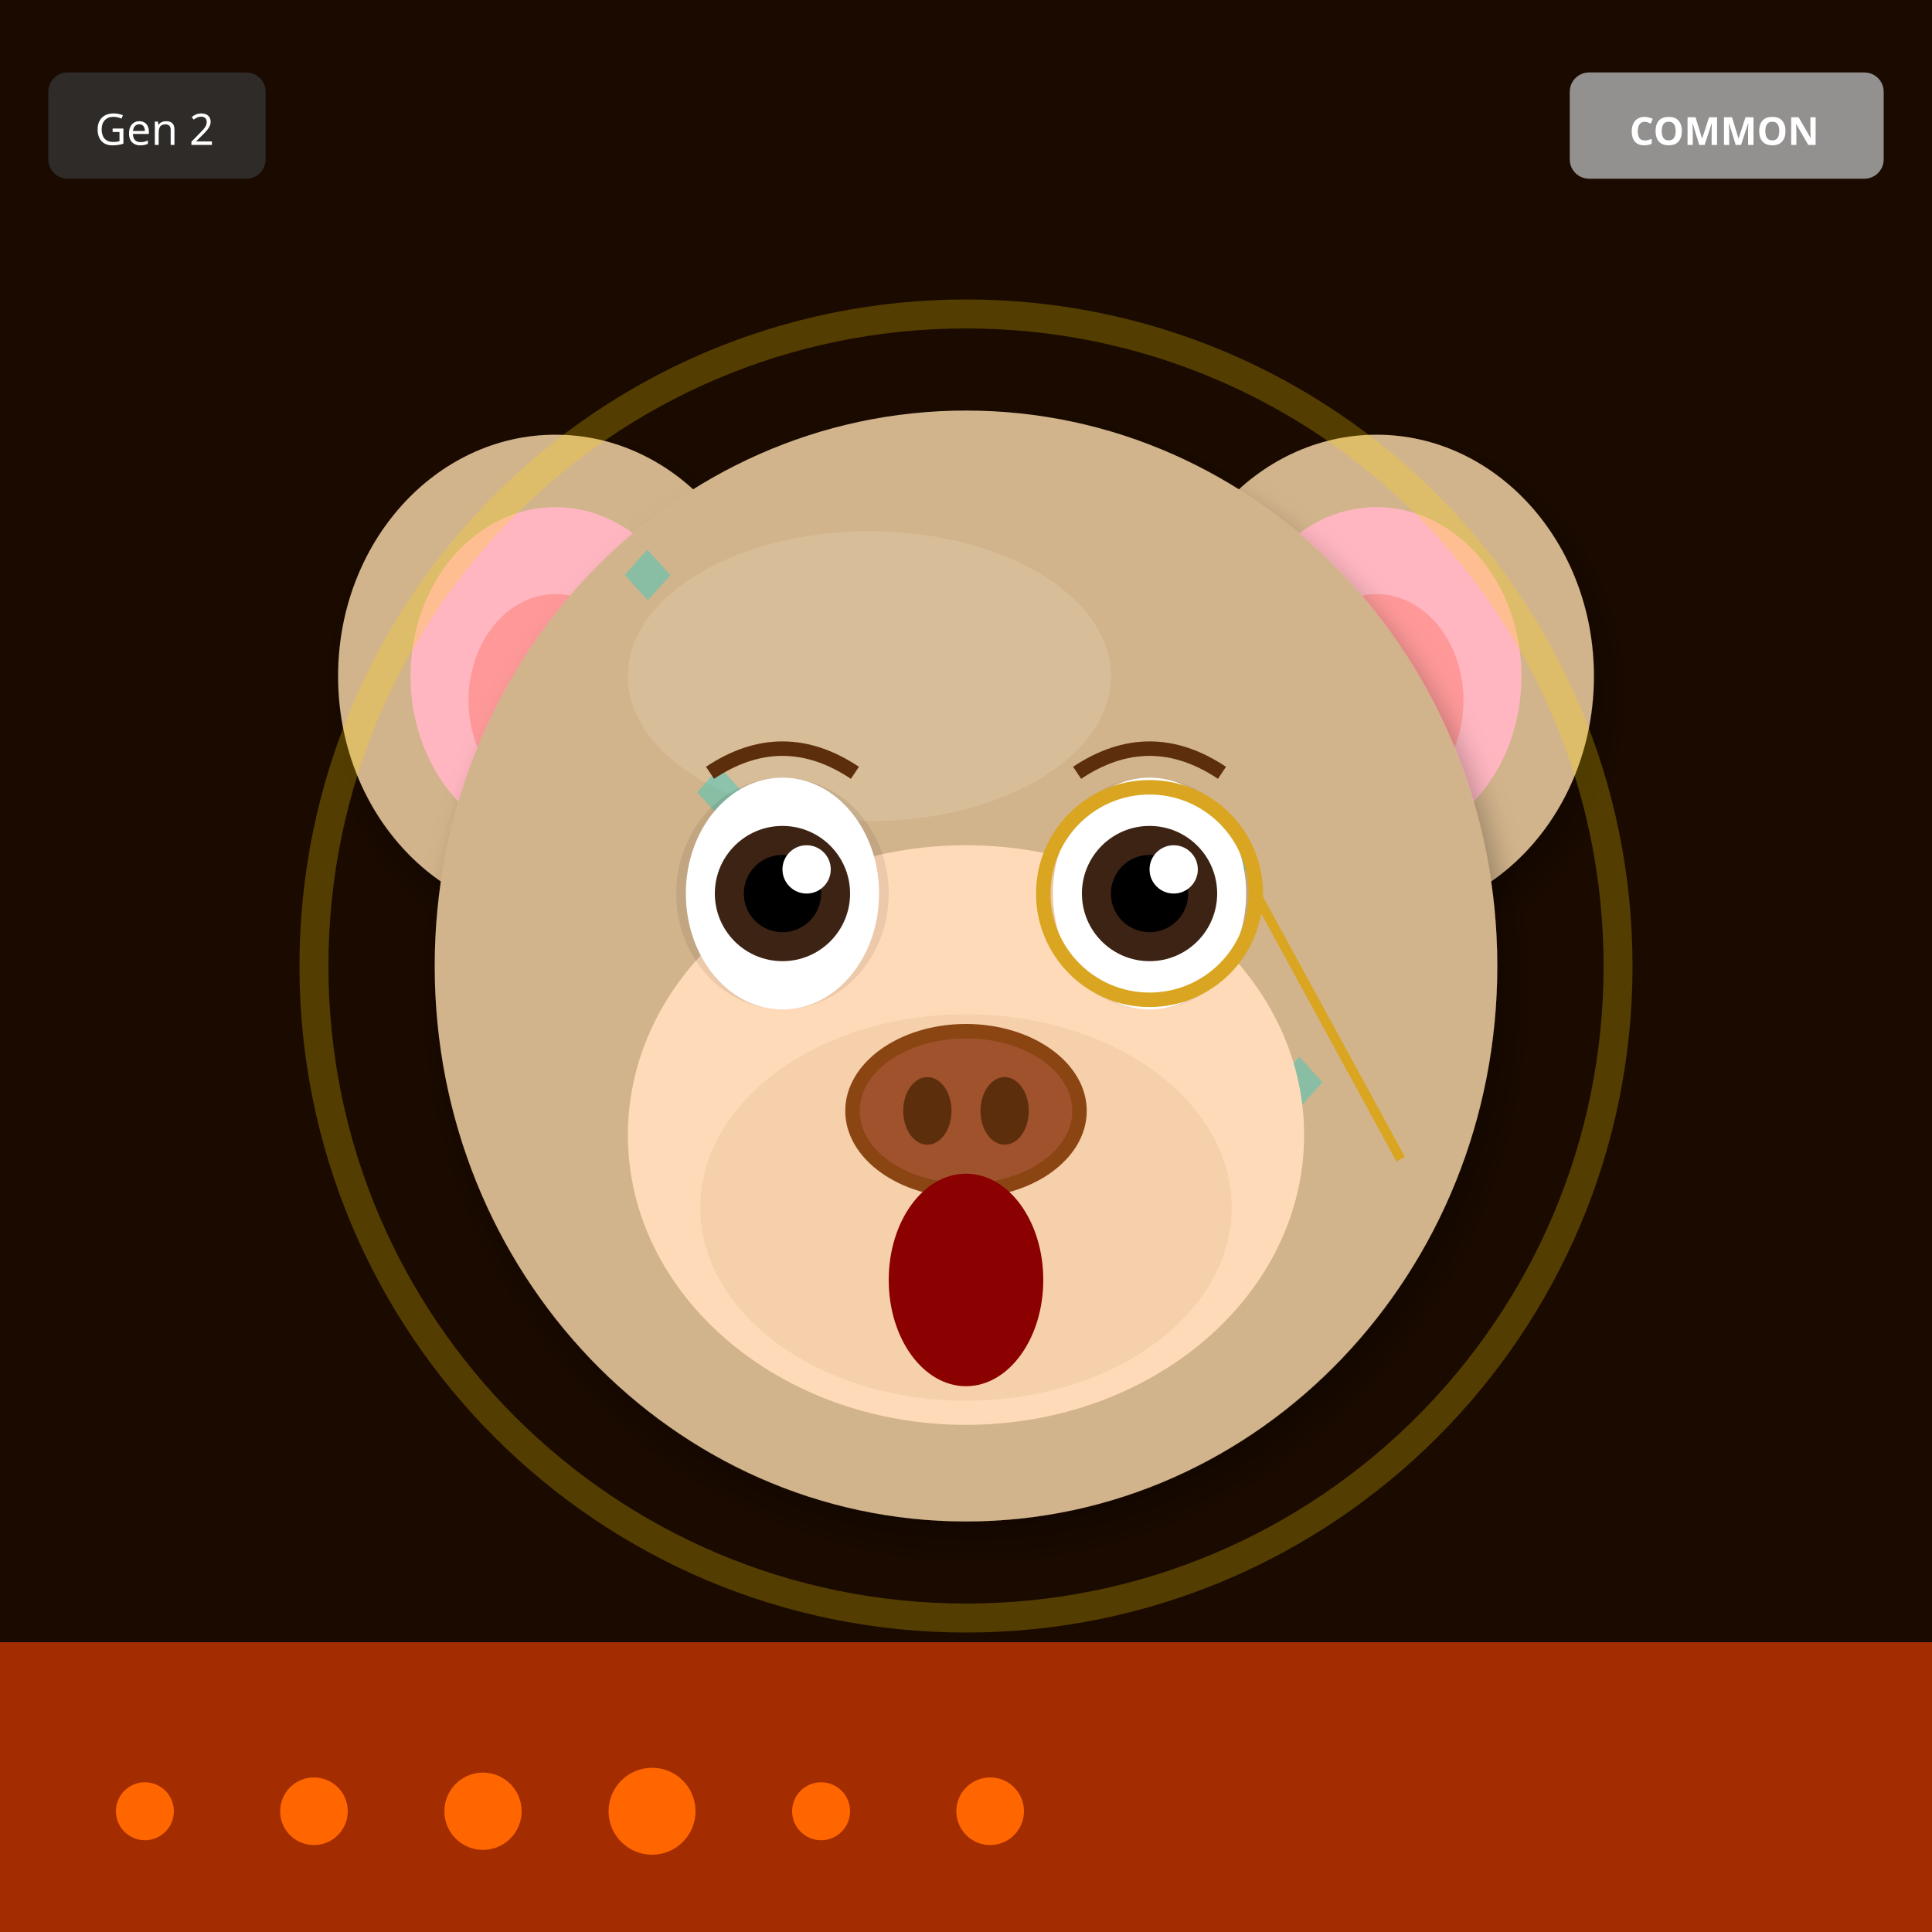
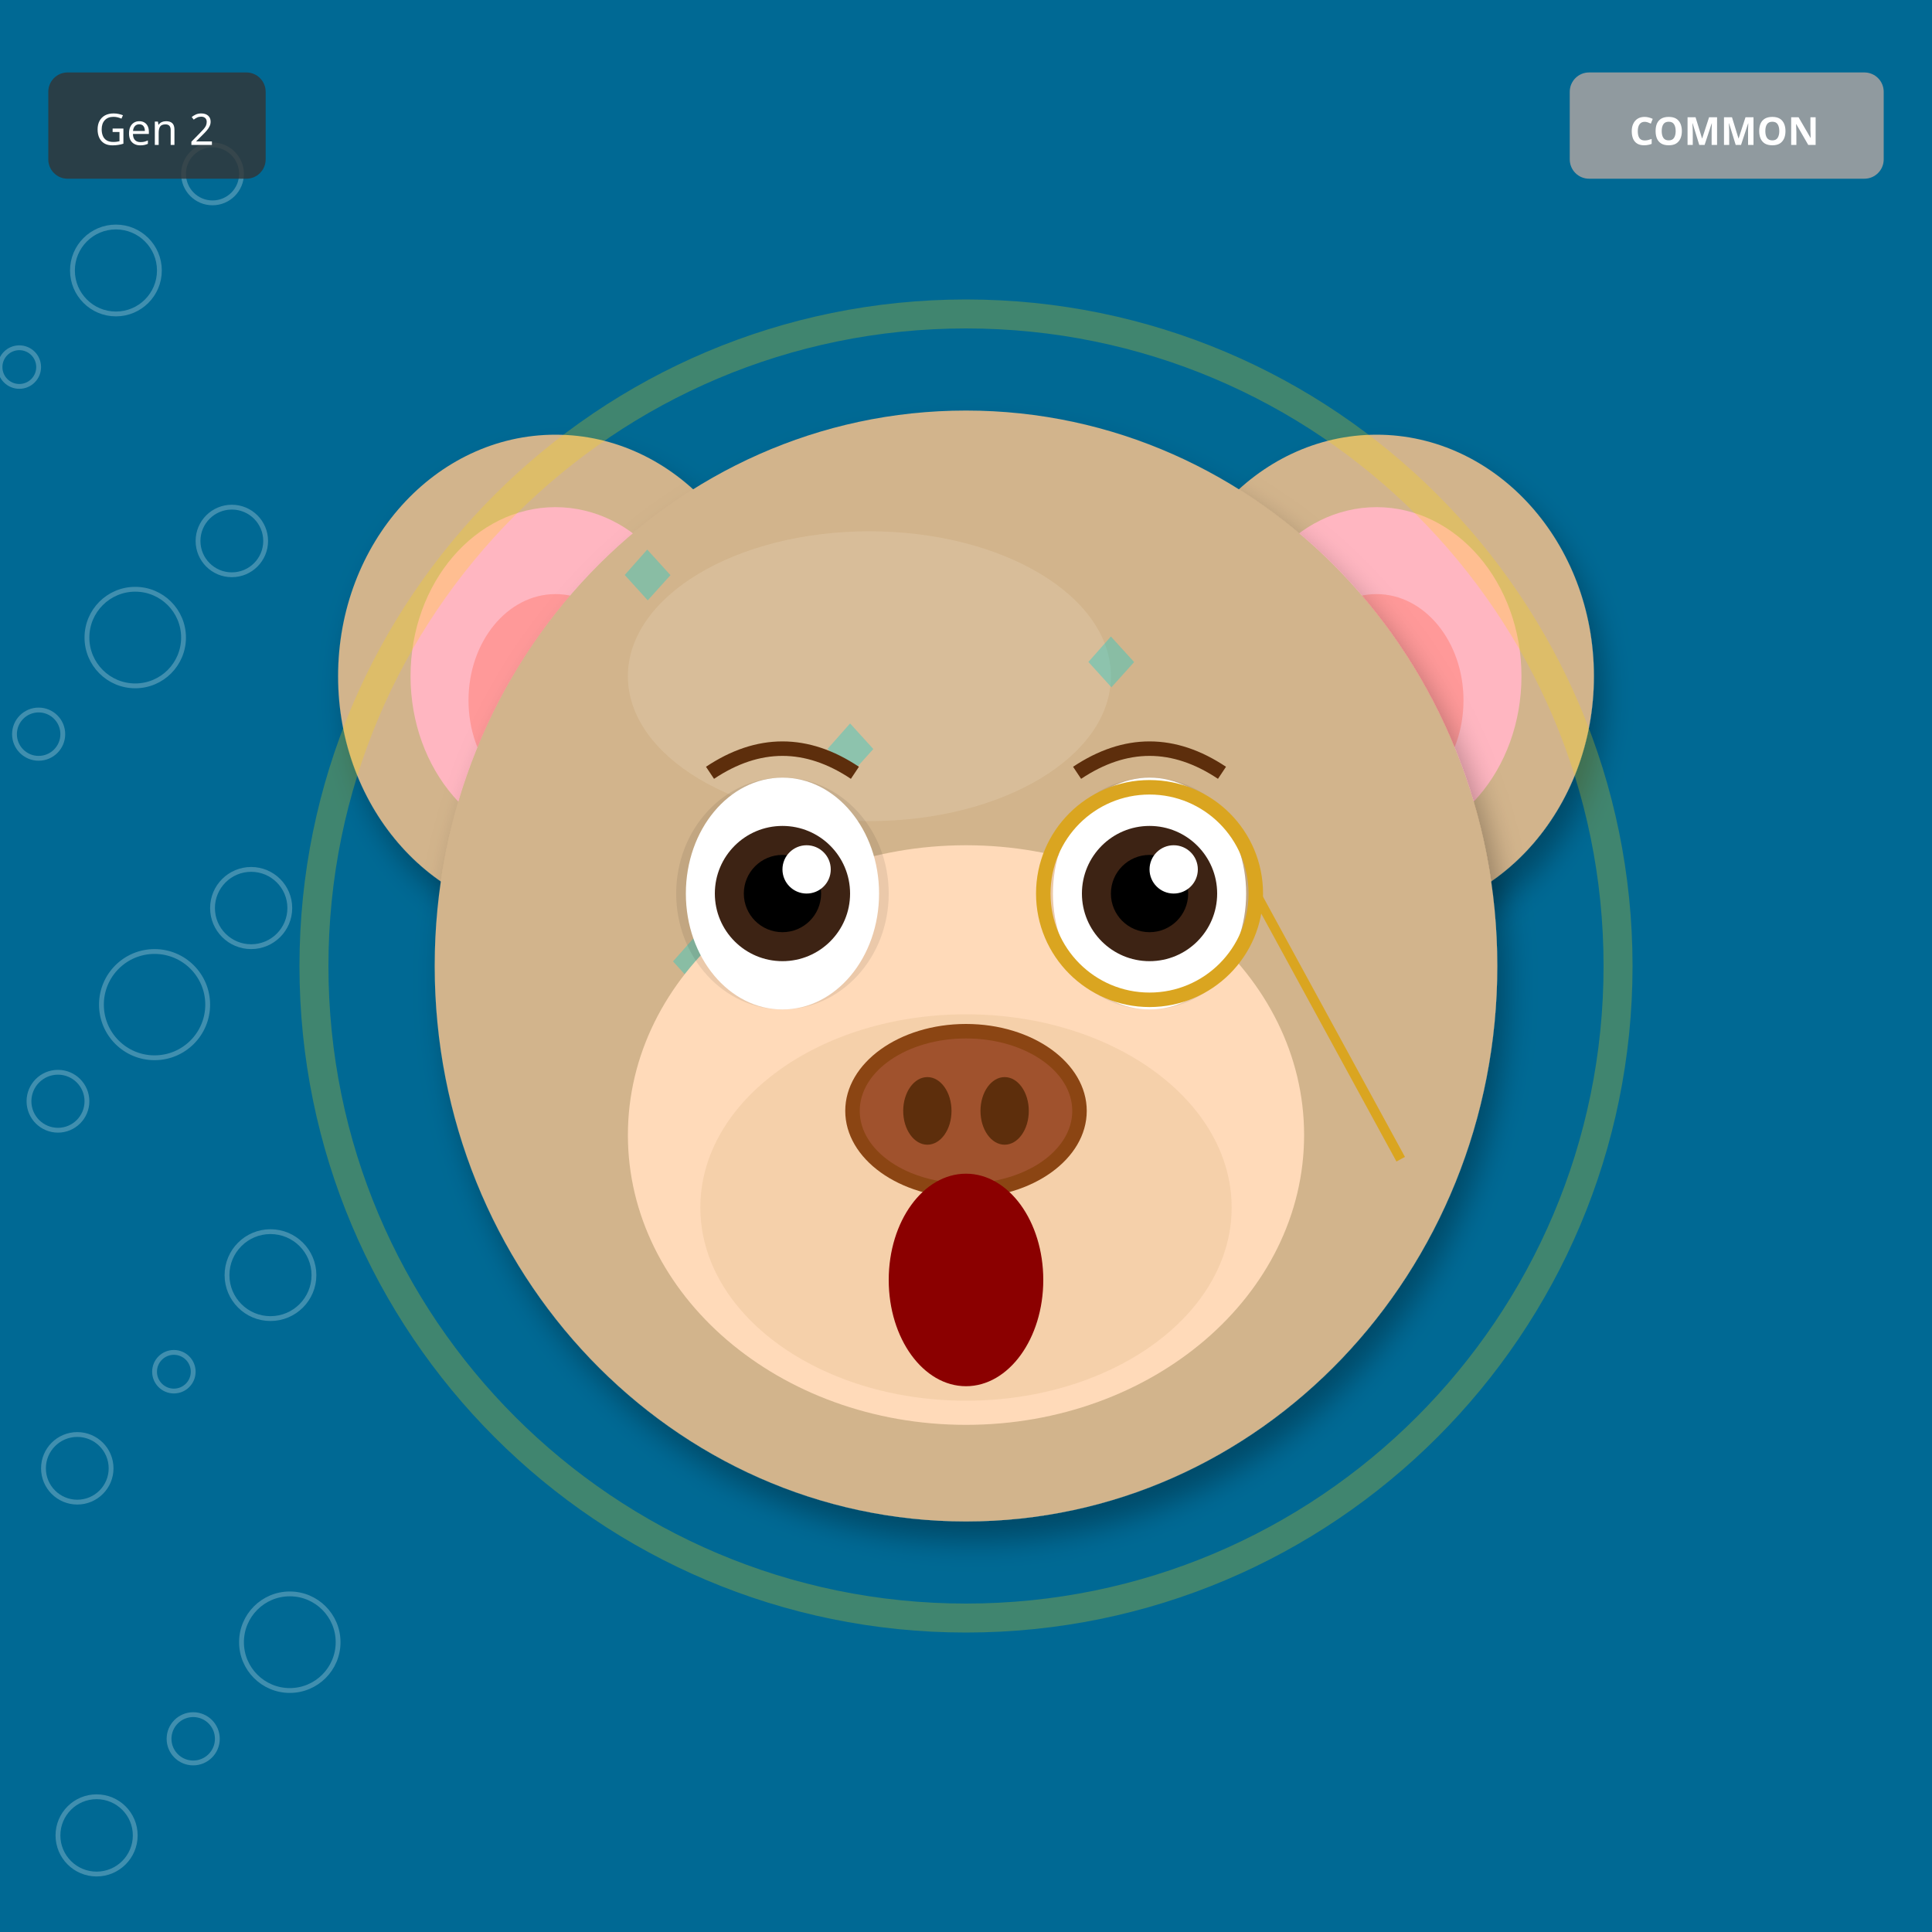
<svg xmlns="http://www.w3.org/2000/svg" width="400" height="400" viewBox="0 0 400 400">
  <defs>
    <filter id="shadow" x="-20%" y="-20%" width="140%" height="140%">
      <feDropShadow dx="2" dy="4" stdDeviation="3" flood-opacity="0.3" />
    </filter>
    <filter id="glow" x="-50%" y="-50%" width="200%" height="200%">
      <feGaussianBlur stdDeviation="8" result="blur" />
      <feMerge>
        <feMergeNode in="blur" />
        <feMergeNode in="SourceGraphic" />
      </feMerge>
    </filter>
    <linearGradient id="rainbow-body" x1="0%" y1="0%" x2="100%" y2="100%">
      <stop offset="0%" stop-color="#FF6B6B" />
      <stop offset="25%" stop-color="#FFE66D" />
      <stop offset="50%" stop-color="#4ECDC4" />
      <stop offset="75%" stop-color="#45B7D1" />
      <stop offset="100%" stop-color="#DDA0DD" />
    </linearGradient>
    <radialGradient id="galaxy-body" cx="30%" cy="30%">
      <stop offset="0%" stop-color="#E6E6FA" />
      <stop offset="50%" stop-color="#9370DB" />
      <stop offset="100%" stop-color="#1A0033" />
    </radialGradient>
    <linearGradient id="holo-body" x1="0%" y1="0%" x2="100%" y2="100%">
      <stop offset="0%" stop-color="#FF00FF" />
      <stop offset="50%" stop-color="#00FFFF" />
      <stop offset="100%" stop-color="#FFFF00" />
    </linearGradient>
    <linearGradient id="sky-gradient" x1="0%" y1="0%" x2="0%" y2="100%">
      <stop offset="0%" stop-color="#87CEEB" />
      <stop offset="100%" stop-color="#E0F4FF" />
    </linearGradient>
    <linearGradient id="grass-gradient" x1="0%" y1="0%" x2="0%" y2="100%">
      <stop offset="0%" stop-color="#90EE90" />
      <stop offset="100%" stop-color="#228B22" />
    </linearGradient>
    <linearGradient id="sunset-gradient" x1="0%" y1="0%" x2="0%" y2="100%">
      <stop offset="0%" stop-color="#FF6B6B" />
      <stop offset="50%" stop-color="#FFE66D" />
      <stop offset="100%" stop-color="#4ECDC4" />
    </linearGradient>
    <linearGradient id="aurora-gradient" x1="0%" y1="0%" x2="100%" y2="100%">
      <stop offset="0%" stop-color="#0D1B2A" />
      <stop offset="30%" stop-color="#00FF7F" />
      <stop offset="70%" stop-color="#FF00FF" />
      <stop offset="100%" stop-color="#0D1B2A" />
    </linearGradient>
    <radialGradient id="multiverse-gradient" cx="50%" cy="50%">
      <stop offset="0%" stop-color="#FFD700" />
      <stop offset="40%" stop-color="#FF00FF" />
      <stop offset="70%" stop-color="#00FFFF" />
      <stop offset="100%" stop-color="#000" />
    </radialGradient>
    <linearGradient id="rift-gradient" x1="0%" y1="0%" x2="100%" y2="100%">
      <stop offset="0%" stop-color="#000" />
      <stop offset="30%" stop-color="#9400D3" />
      <stop offset="50%" stop-color="#00FFFF" />
      <stop offset="70%" stop-color="#9400D3" />
      <stop offset="100%" stop-color="#000" />
    </linearGradient>
    <linearGradient id="heaven-gradient" x1="0%" y1="0%" x2="0%" y2="100%">
      <stop offset="0%" stop-color="#FFF" />
      <stop offset="50%" stop-color="#FFD700" stop-opacity="0.3" />
      <stop offset="100%" stop-color="#F0F8FF" />
    </linearGradient>
    <clipPath id="head-clip">
      <ellipse cx="200" cy="200" rx="110" ry="115" />
    </clipPath>
  </defs>
-   <rect width="400" height="400" fill="#1A0A00" />
-   <rect x="0" y="340" width="400" height="60" fill="#FF4500" opacity="0.6" />
-   <circle cx="30" cy="375" r="6" fill="#FF6600" />
-   <circle cx="65" cy="375" r="7" fill="#FF6600" />
-   <circle cx="100" cy="375" r="8" fill="#FF6600" />
-   <circle cx="135" cy="375" r="9" fill="#FF6600" />
-   <circle cx="170" cy="375" r="6" fill="#FF6600" />
-   <circle cx="205" cy="375" r="7" fill="#FF6600" />
+   <rect width="400" height="400" fill="#006994" />
+   <circle cx="4" cy="76" r="4" fill="none" stroke="white" opacity="0.25" />
+   <circle cx="8" cy="152" r="5" fill="none" stroke="white" opacity="0.25" />
+   <circle cx="12" cy="228" r="6" fill="none" stroke="white" opacity="0.25" />
+   <circle cx="16" cy="304" r="7" fill="none" stroke="white" opacity="0.25" />
+   <circle cx="20" cy="380" r="8" fill="none" stroke="white" opacity="0.25" />
+   <circle cx="24" cy="56" r="9" fill="none" stroke="white" opacity="0.25" />
+   <circle cx="28" cy="132" r="10" fill="none" stroke="white" opacity="0.25" />
+   <circle cx="32" cy="208" r="11" fill="none" stroke="white" opacity="0.25" />
+   <circle cx="36" cy="284" r="4" fill="none" stroke="white" opacity="0.25" />
+   <circle cx="40" cy="360" r="5" fill="none" stroke="white" opacity="0.25" />
+   <circle cx="44" cy="36" r="6" fill="none" stroke="white" opacity="0.25" />
+   <circle cx="48" cy="112" r="7" fill="none" stroke="white" opacity="0.25" />
+   <circle cx="52" cy="188" r="8" fill="none" stroke="white" opacity="0.25" />
+   <circle cx="56" cy="264" r="9" fill="none" stroke="white" opacity="0.25" />
+   <circle cx="60" cy="340" r="10" fill="none" stroke="white" opacity="0.25" />
  <ellipse cx="115" cy="140" rx="45" ry="50" fill="#D2B48C" filter="url(#shadow)" />
  <ellipse cx="115" cy="140" rx="30" ry="35" fill="#FFB6C1" />
  <ellipse cx="115" cy="145" rx="18" ry="22" fill="#FF9999" />
  <ellipse cx="285" cy="140" rx="45" ry="50" fill="#D2B48C" filter="url(#shadow)" />
  <ellipse cx="285" cy="140" rx="30" ry="35" fill="#FFB6C1" />
  <ellipse cx="285" cy="145" rx="18" ry="22" fill="#FF9999" />
  <ellipse cx="200" cy="200" rx="110" ry="115" fill="#D2B48C" filter="url(#shadow)" />
  <ellipse cx="180" cy="140" rx="50" ry="30" fill="#E8D4B8" opacity="0.3" />
  <g clip-path="url(#head-clip)">
    <text x="125" y="125" font-size="18" fill="#00CED1" opacity="0.35">◆</text>
-     <text x="170" y="260" font-size="18" fill="#00CED1" opacity="0.35">◆</text>
-     <text x="215" y="245" font-size="18" fill="#00CED1" opacity="0.35">◆</text>
-     <text x="260" y="230" font-size="18" fill="#00CED1" opacity="0.35">◆</text>
-     <text x="155" y="215" font-size="18" fill="#00CED1" opacity="0.35">◆</text>
-     <text x="200" y="200" font-size="18" fill="#00CED1" opacity="0.35">◆</text>
-     <text x="245" y="185" font-size="18" fill="#00CED1" opacity="0.35">◆</text>
-     <text x="140" y="170" font-size="18" fill="#00CED1" opacity="0.35">◆</text>
+     <text x="157" y="231" font-size="18" fill="#00CED1" opacity="0.35">◆</text>
+     <text x="189" y="187" font-size="18" fill="#00CED1" opacity="0.35">◆</text>
+     <text x="221" y="143" font-size="18" fill="#00CED1" opacity="0.35">◆</text>
+     <text x="253" y="249" font-size="18" fill="#00CED1" opacity="0.35">◆</text>
+     <text x="135" y="205" font-size="18" fill="#00CED1" opacity="0.35">◆</text>
+     <text x="167" y="161" font-size="18" fill="#00CED1" opacity="0.35">◆</text>
+     <text x="199" y="267" font-size="18" fill="#00CED1" opacity="0.35">◆</text>
  </g>
  <ellipse cx="200" cy="235" rx="70" ry="60" fill="#FFDAB9" />
  <ellipse cx="200" cy="250" rx="55" ry="40" fill="#DEB887" opacity="0.3" />
  <ellipse cx="162" cy="185" rx="22" ry="24" fill="#000" opacity="0.08" />
  <ellipse cx="238" cy="185" rx="22" ry="24" fill="#000" opacity="0.08" />
  <ellipse cx="162" cy="185" rx="20" ry="24" fill="white" />
  <circle cx="162" cy="185" r="14" fill="#3D2314" />
  <circle cx="162" cy="185" r="8" fill="#000" />
  <circle cx="167" cy="180" r="5" fill="white" />
  <ellipse cx="238" cy="185" rx="20" ry="24" fill="white" />
  <circle cx="238" cy="185" r="14" fill="#3D2314" />
  <circle cx="238" cy="185" r="8" fill="#000" />
  <circle cx="243" cy="180" r="5" fill="white" />
  <g>
    <ellipse cx="200" cy="230" rx="25" ry="18" fill="#8B4513" />
    <ellipse cx="200" cy="230" rx="22" ry="15" fill="#A0522D" />
    <ellipse cx="192" cy="230" rx="5" ry="7" fill="#5D2E0C" />
    <ellipse cx="208" cy="230" rx="5" ry="7" fill="#5D2E0C" />
  </g>
  <ellipse cx="200" cy="265" rx="16" ry="22" fill="#8B0000" />
  <path d="M147 160 Q162 150 177 160" stroke="#5D2E0C" stroke-width="3" fill="none" />
  <path d="M223 160 Q238 150 253 160" stroke="#5D2E0C" stroke-width="3" fill="none" />
  <circle cx="238" cy="185" r="22" fill="none" stroke="#DAA520" stroke-width="3" />
  <line x1="260" y1="185" x2="290" y2="240" stroke="#DAA520" stroke-width="2" />
  <circle cx="200" cy="200" r="135" fill="none" stroke="#FFD700" stroke-width="6" opacity="0.25" />
  <g transform="translate(325, 15)">
    <rect width="65" height="22" rx="4" fill="#A0A0A0" opacity="0.9" />
    <text x="32" y="15" font-size="8" fill="#FFF" text-anchor="middle" font-family="sans-serif" font-weight="bold">COMMON</text>
  </g>
  <g transform="translate(10, 15)">
    <rect width="45" height="22" rx="4" fill="#333" opacity="0.8" />
    <text x="22" y="15" font-size="9" fill="#FFF" text-anchor="middle" font-family="sans-serif">Gen 2</text>
  </g>
</svg>
